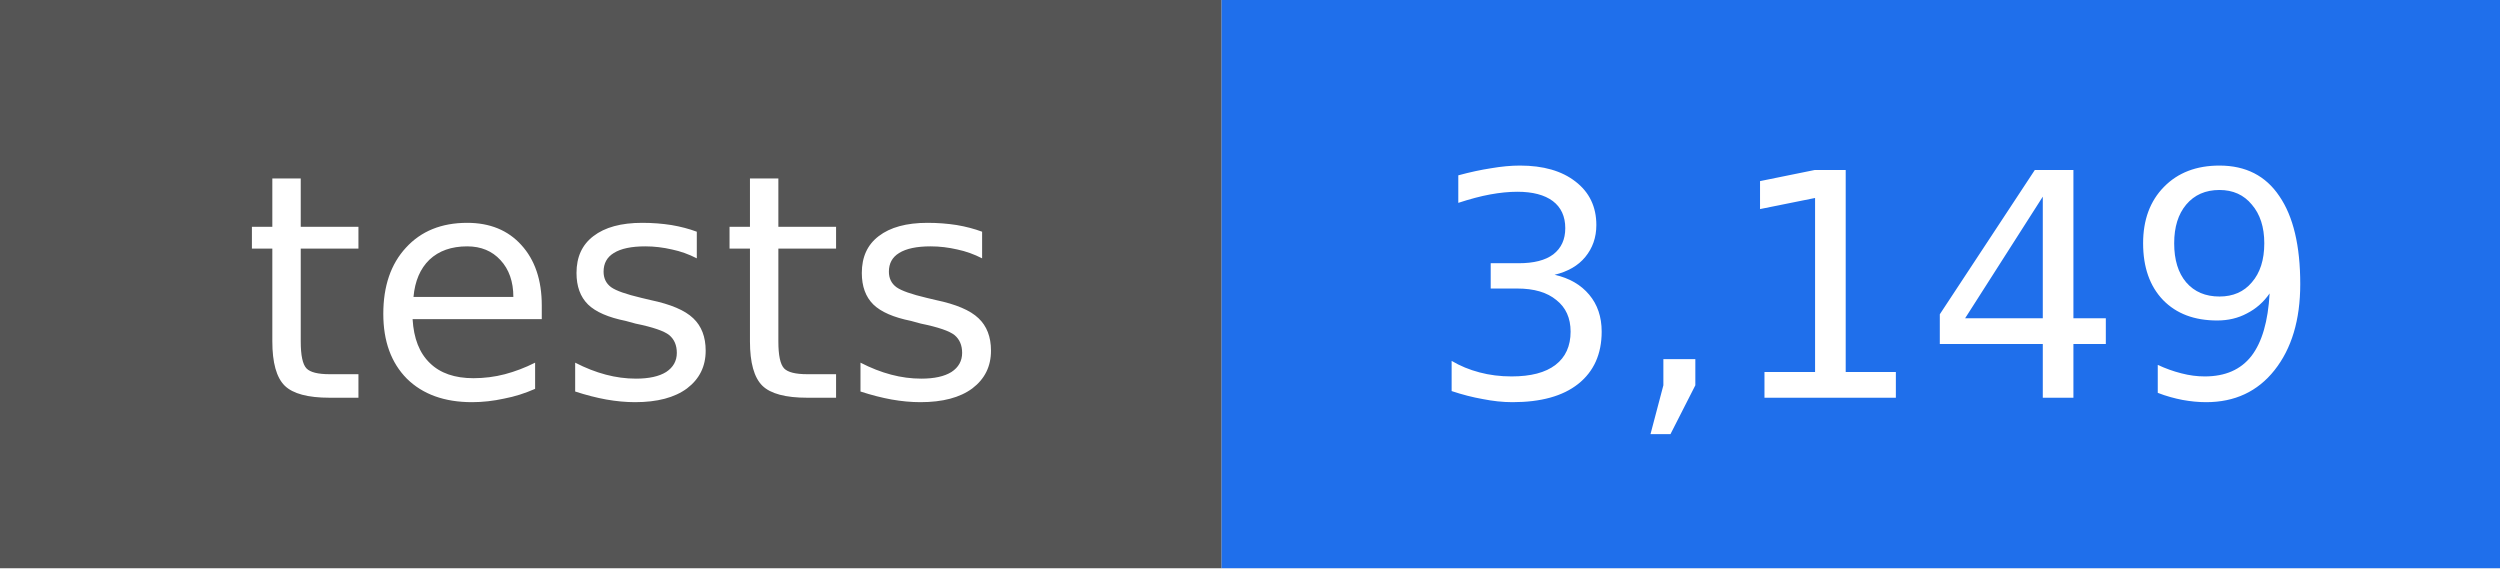
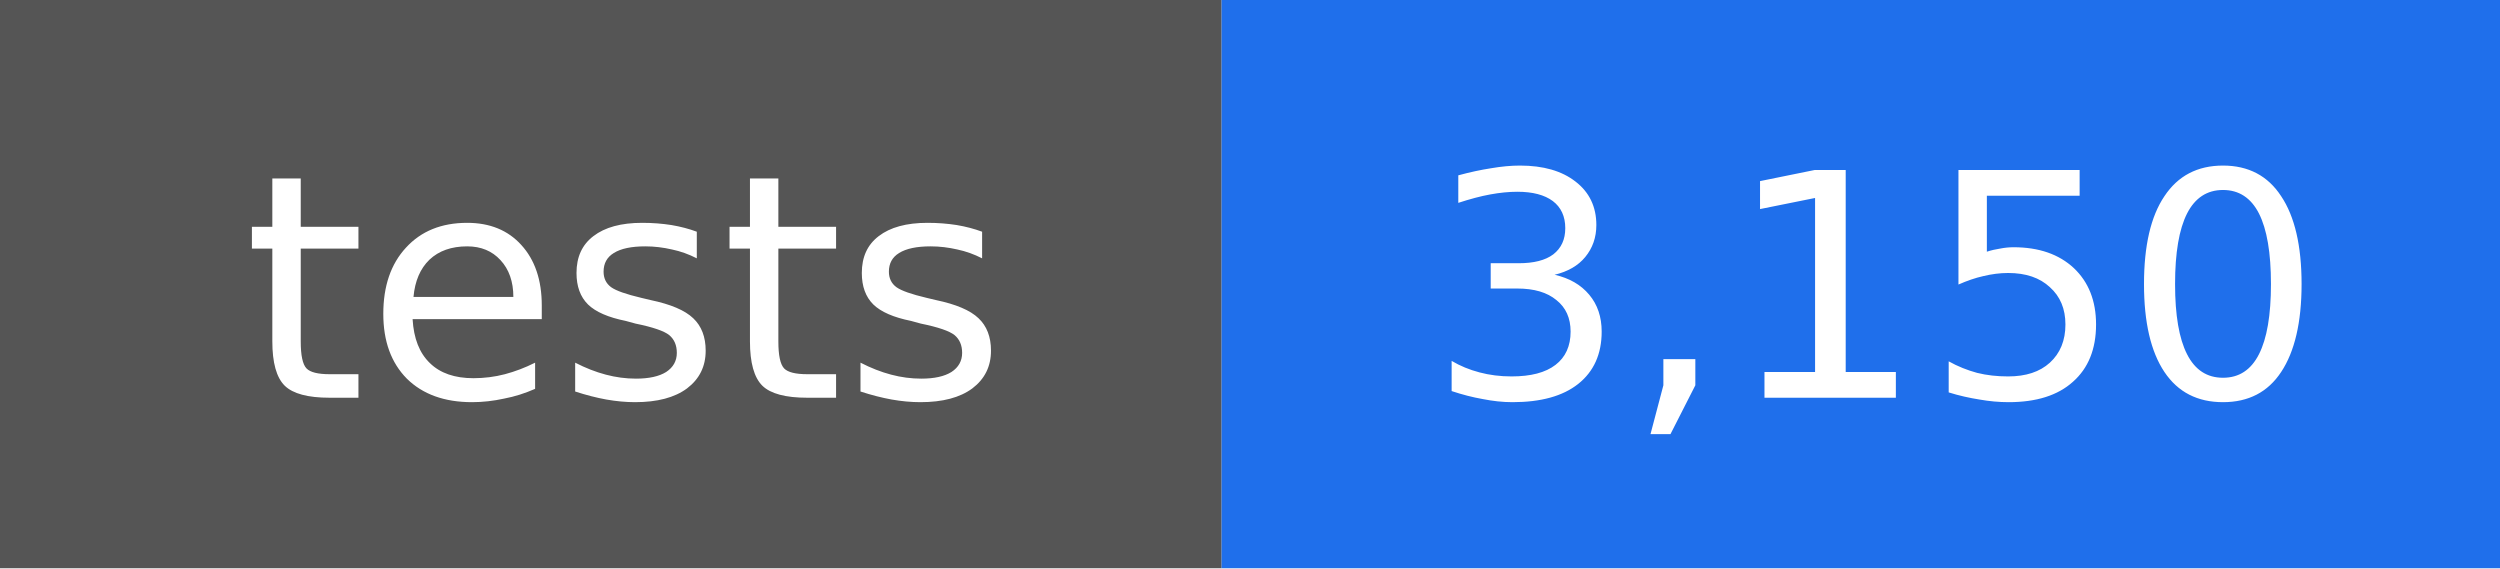
- <svg xmlns="http://www.w3.org/2000/svg" width="88" height="20" viewBox="0 0 88 20" role="img" aria-label="tests: 3,149">
+ <svg xmlns="http://www.w3.org/2000/svg" width="88" height="20" viewBox="0 0 88 20" role="img" aria-label="tests: 3,150">
  <rect width="43" height="20" fill="#555555" />
  <rect x="43" width="45" height="20" fill="#1f6feb" />
  <g fill="#ffffff" text-anchor="middle" font-family="DejaVu Sans, Verdana, sans-serif" font-size="11">
    <text x="22" y="14">tests</text>
-     <text x="66" y="14">3,149</text>
+     <text x="66" y="14">3,150</text>
  </g>
</svg>
